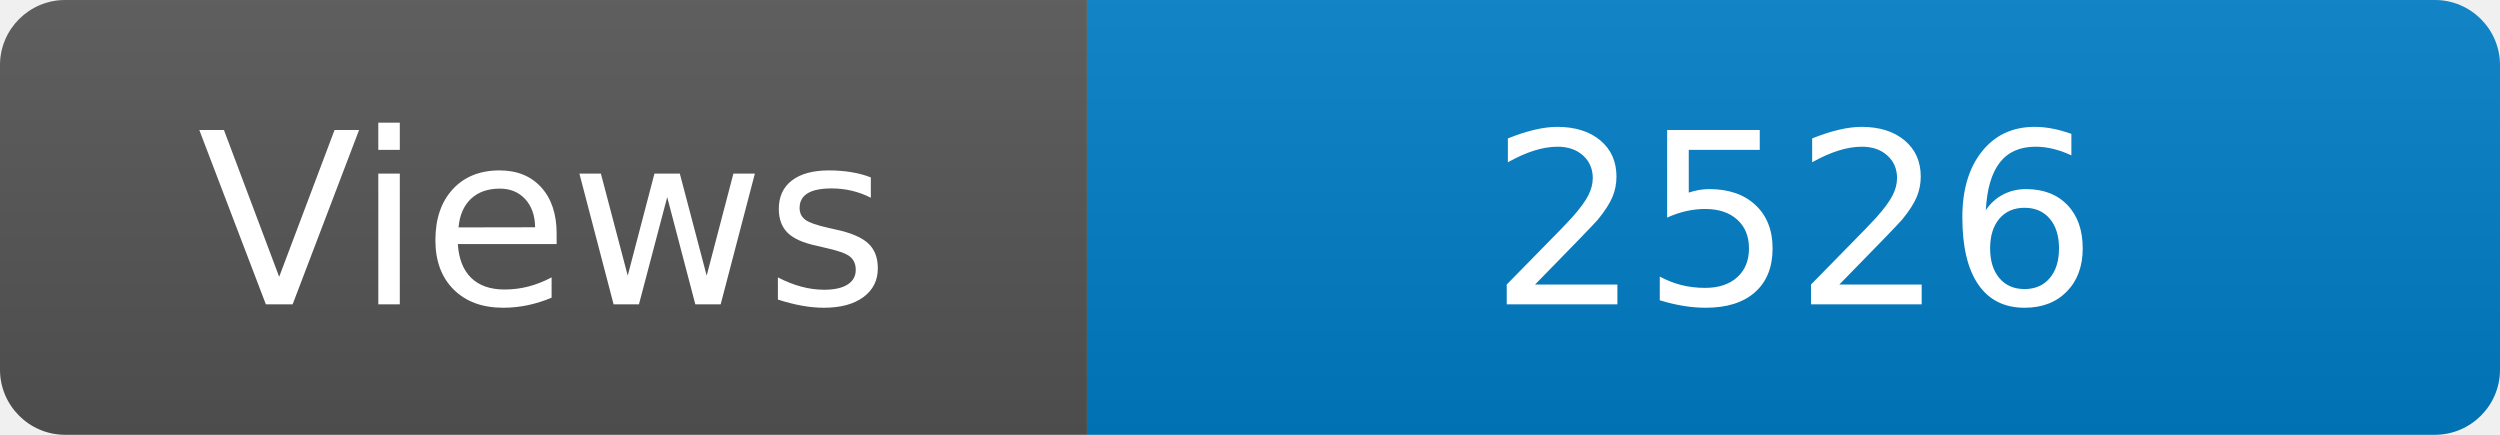
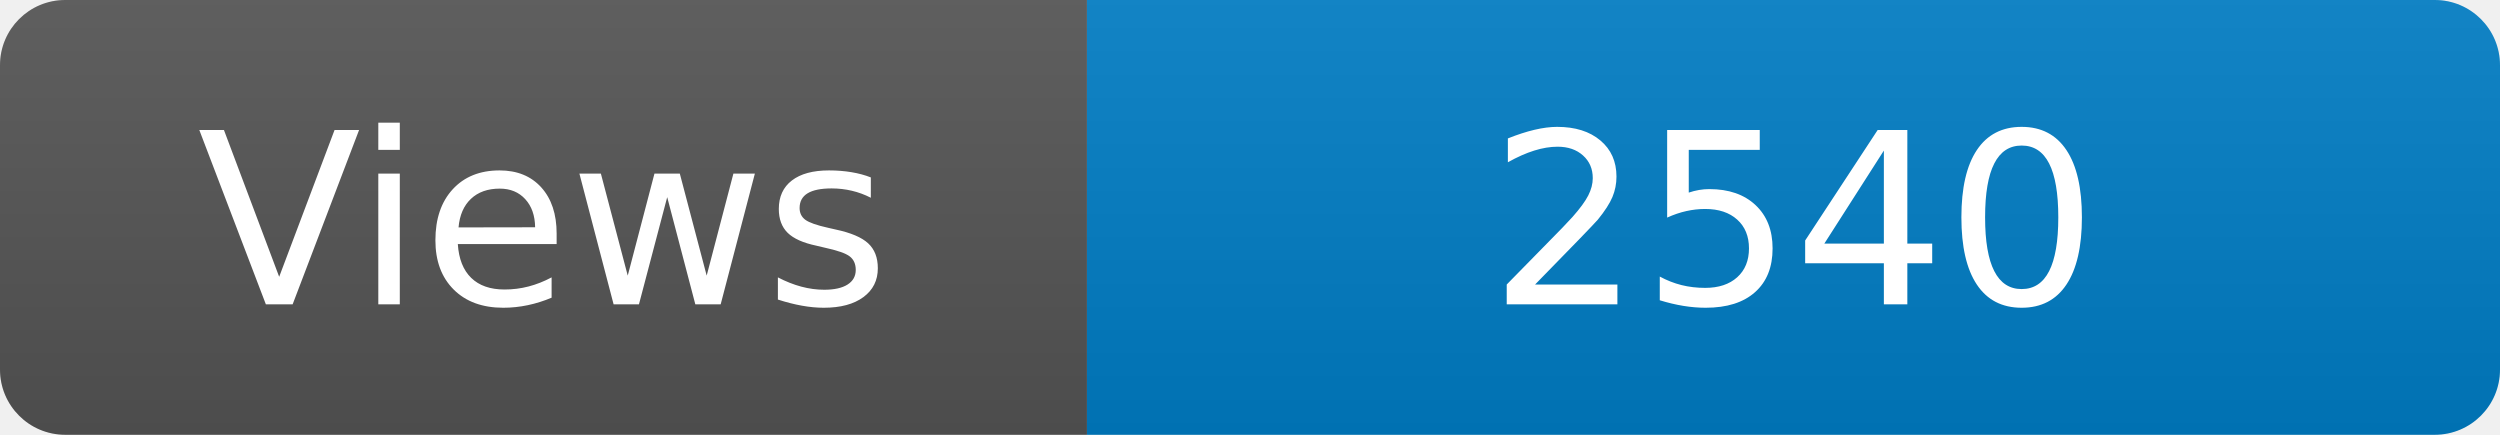
<svg xmlns="http://www.w3.org/2000/svg" width="115" height="20" role="img" aria-label="Maintained?: yes">
  <linearGradient id="s" x2="0" y2="100%">
    <stop offset="0" stop-color="#bbb" stop-opacity=".1" />
    <stop offset="1" stop-opacity=".1" />
  </linearGradient>
  <clipPath id="r">
    <rect width="115" height="20" rx="3" fill="#fff" />
  </clipPath>
  <g clip-path="url(#r)">
    <rect width="50" height="20" fill="#555" />
    <rect x="50" width="160" height="20" fill="#007ec6" />
    <rect width="115" height="20" fill="url(#s)" />
  </g>
  <g fill="#fff" text-anchor="middle" font-family="Verdana,Geneva,DejaVu Sans,sans-serif" font-size="110">
    <text x="250" y="140" transform="scale(.1)" fill="#fff">Views</text>
-     <text x="825" y="140" transform="scale(.1)" fill="#fff">2526</text>
+     <text x="825" y="140" transform="scale(.1)" fill="#fff">2540</text>
  </g>
</svg>
